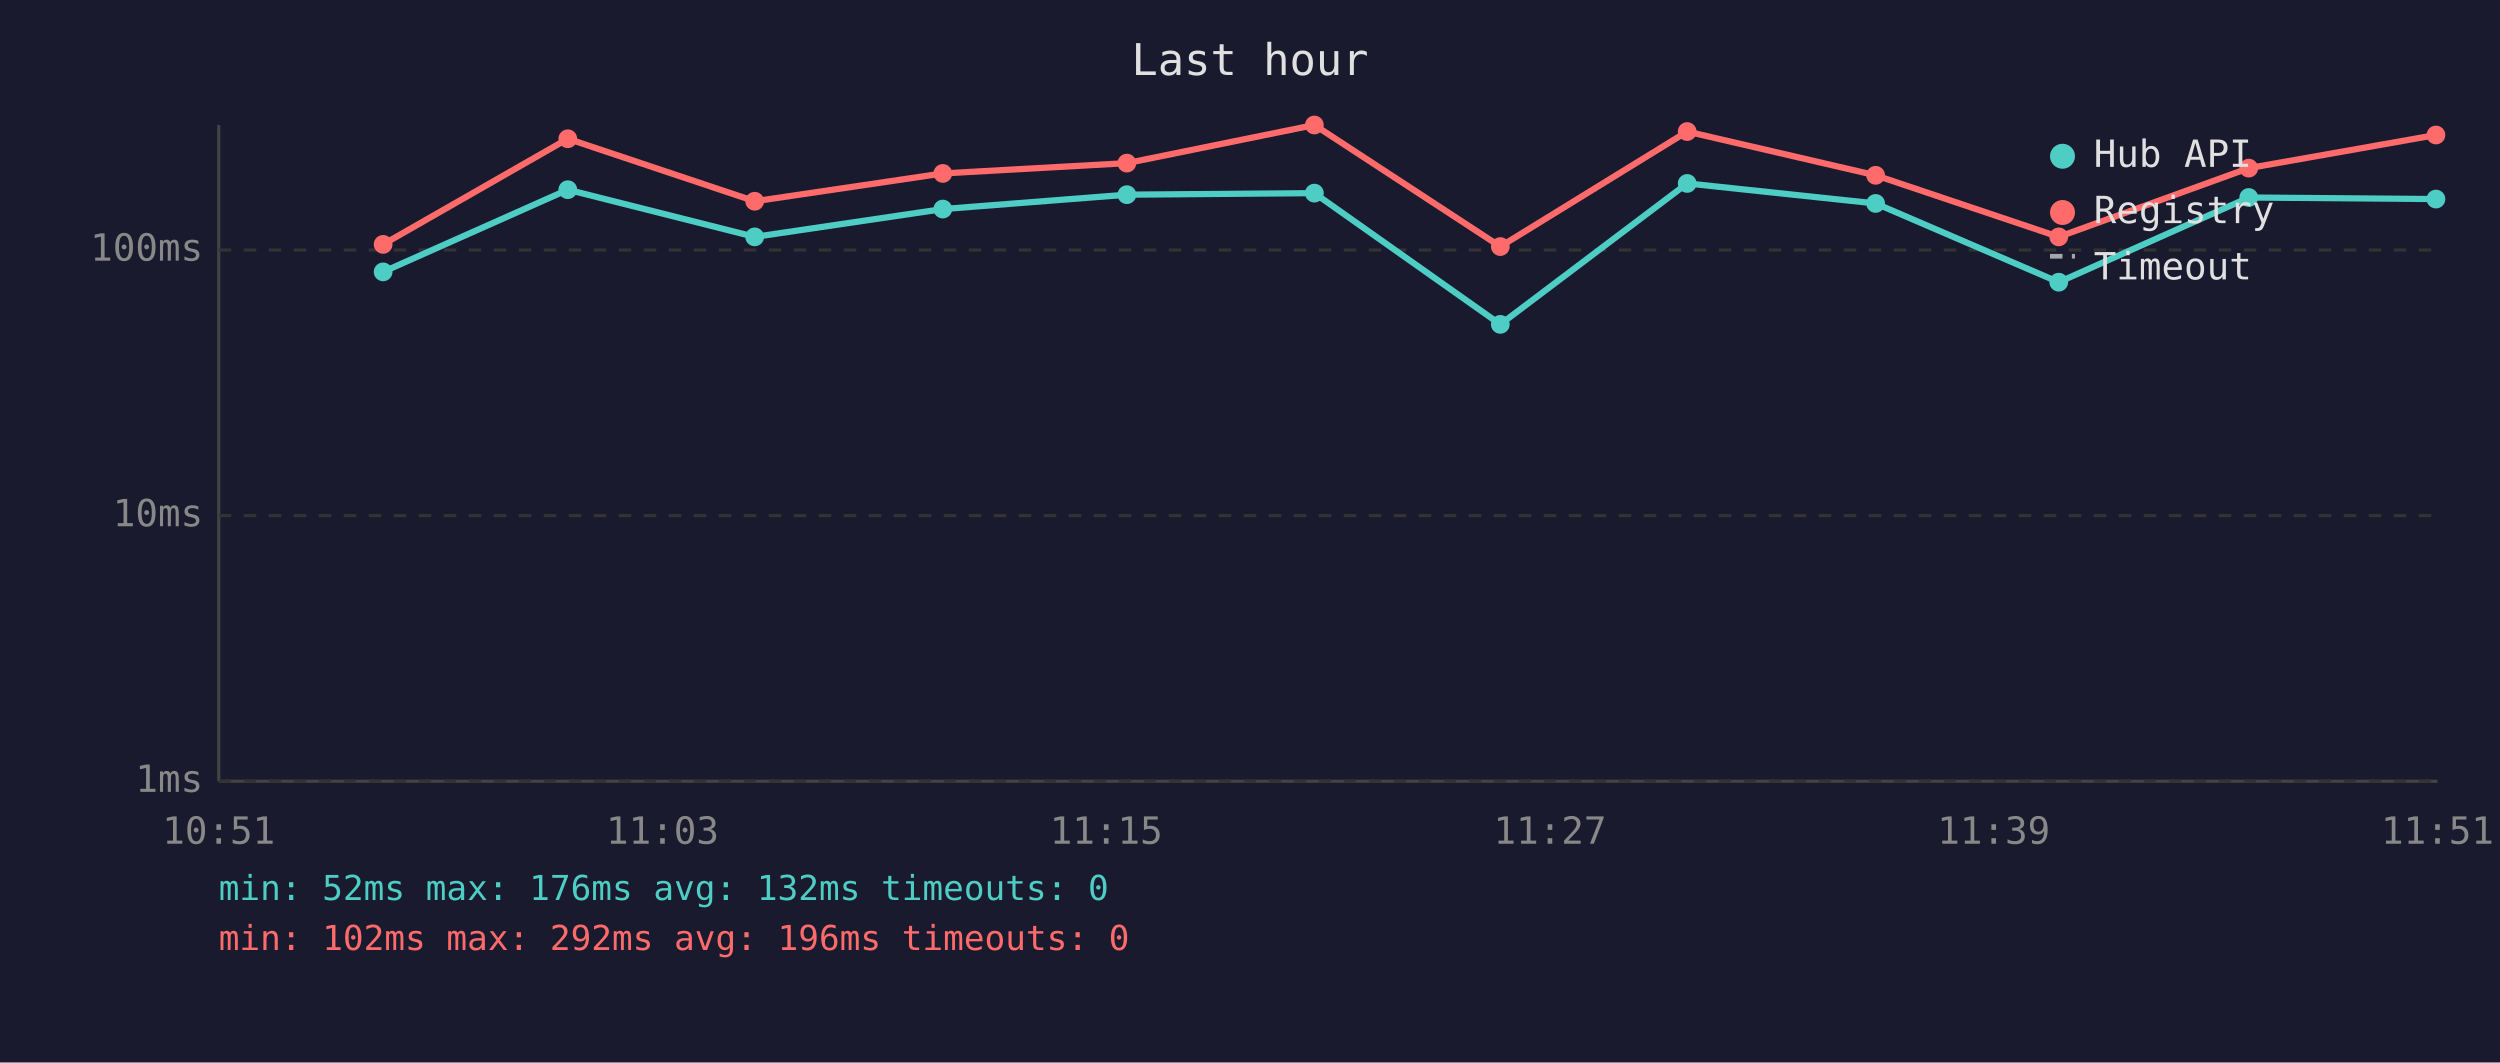
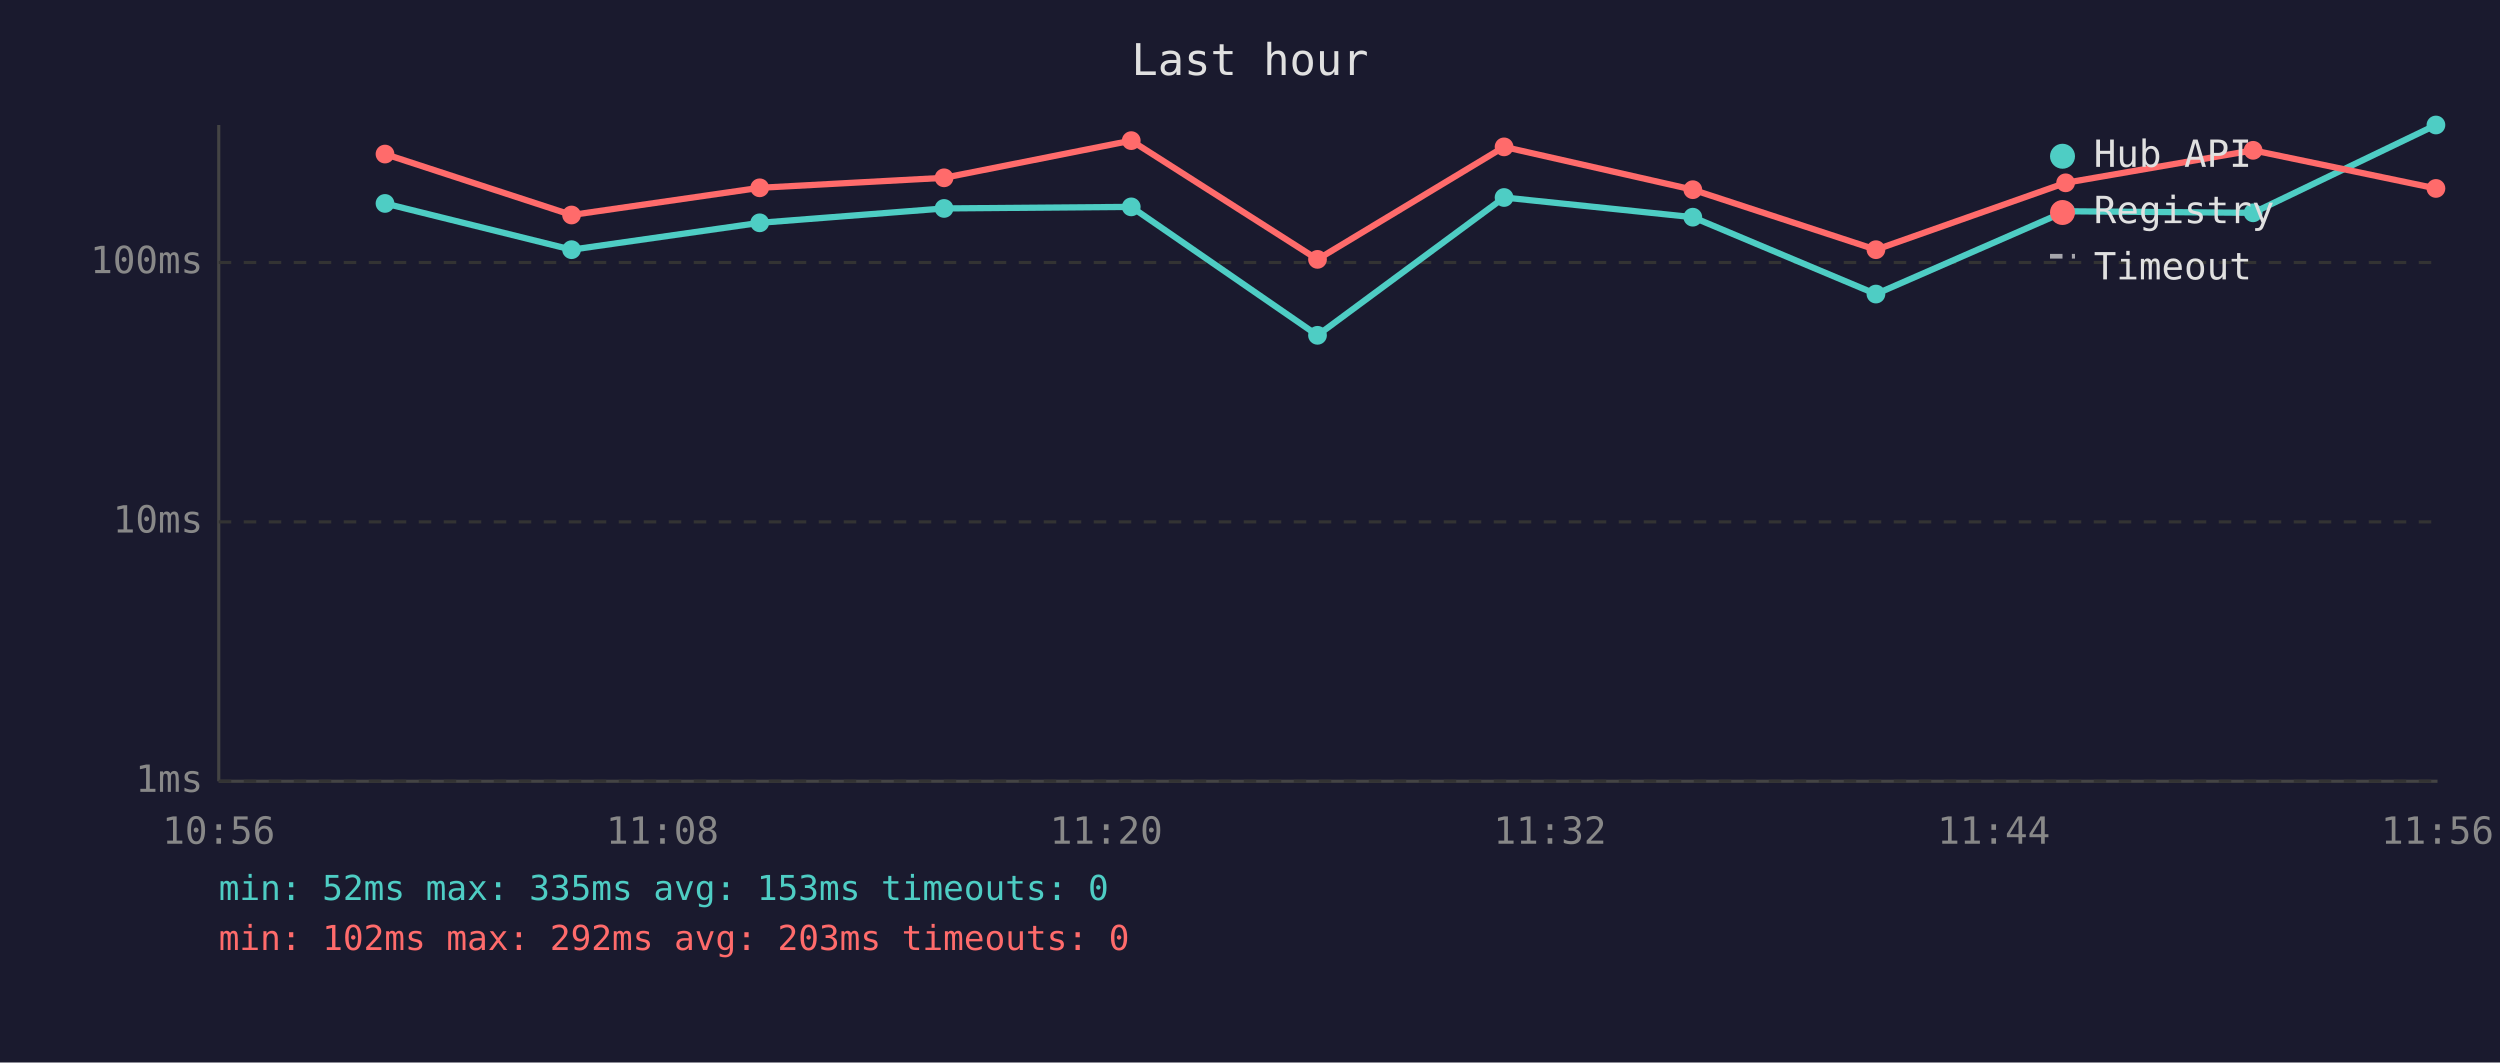
<svg xmlns="http://www.w3.org/2000/svg" viewBox="0 0 800 340" font-family="monospace" font-size="12">
  <rect width="800" height="340" fill="#1a1a2e" />
  <text x="400" y="24" fill="#e0e0e0" font-size="14" text-anchor="middle">Last hour</text>
  <line x1="70" y1="40" x2="70" y2="250" stroke="#444" stroke-width="1" />
  <line x1="70" y1="250" x2="780" y2="250" stroke="#444" stroke-width="1" />
  <line x1="70" y1="250" x2="780" y2="250" stroke="#333" stroke-width="1" stroke-dasharray="4" />
  <text x="65" y="250" fill="#888" text-anchor="end" dominant-baseline="middle">1ms</text>
-   <line x1="70" y1="165" x2="780" y2="165" stroke="#333" stroke-width="1" stroke-dasharray="4" />
-   <text x="65" y="165" fill="#888" text-anchor="end" dominant-baseline="middle">10ms</text>
-   <line x1="70" y1="80" x2="780" y2="80" stroke="#333" stroke-width="1" stroke-dasharray="4" />
-   <text x="65" y="80" fill="#888" text-anchor="end" dominant-baseline="middle">100ms</text>
-   <text x="70" y="270" fill="#888" text-anchor="middle">10:51</text>
-   <text x="212" y="270" fill="#888" text-anchor="middle">11:03</text>
-   <text x="354" y="270" fill="#888" text-anchor="middle">11:15</text>
-   <text x="496" y="270" fill="#888" text-anchor="middle">11:27</text>
-   <text x="638" y="270" fill="#888" text-anchor="middle">11:39</text>
-   <text x="780" y="270" fill="#888" text-anchor="middle">11:51</text>
-   <polyline points="122.6,87.0 181.7,60.7 241.5,75.8 301.7,66.9 360.6,62.3 420.6,61.8 480.1,103.8 539.9,58.7 600.2,65.1 658.8,90.3 719.6,63.2 779.5,63.7" fill="none" stroke="#4ecdc4" stroke-width="2" opacity="1" />
-   <circle cx="122.6" cy="87.0" r="3" fill="#4ecdc4" />
-   <circle cx="181.7" cy="60.7" r="3" fill="#4ecdc4" />
-   <circle cx="241.5" cy="75.8" r="3" fill="#4ecdc4" />
-   <circle cx="301.7" cy="66.9" r="3" fill="#4ecdc4" />
-   <circle cx="360.6" cy="62.3" r="3" fill="#4ecdc4" />
-   <circle cx="420.6" cy="61.8" r="3" fill="#4ecdc4" />
-   <circle cx="480.1" cy="103.8" r="3" fill="#4ecdc4" />
-   <circle cx="539.9" cy="58.7" r="3" fill="#4ecdc4" />
-   <circle cx="600.2" cy="65.1" r="3" fill="#4ecdc4" />
-   <circle cx="658.8" cy="90.3" r="3" fill="#4ecdc4" />
-   <circle cx="719.6" cy="63.2" r="3" fill="#4ecdc4" />
-   <circle cx="779.5" cy="63.7" r="3" fill="#4ecdc4" />
-   <polyline points="122.6,78.2 181.7,44.4 241.5,64.4 301.7,55.5 360.6,52.2 420.6,40.0 480.1,78.9 539.9,42.1 600.2,56.1 658.8,75.8 719.6,53.8 779.5,43.2" fill="none" stroke="#ff6b6b" stroke-width="2" opacity="1" />
-   <circle cx="122.6" cy="78.2" r="3" fill="#ff6b6b" />
-   <circle cx="181.7" cy="44.4" r="3" fill="#ff6b6b" />
-   <circle cx="241.5" cy="64.4" r="3" fill="#ff6b6b" />
-   <circle cx="301.7" cy="55.5" r="3" fill="#ff6b6b" />
-   <circle cx="360.6" cy="52.2" r="3" fill="#ff6b6b" />
-   <circle cx="420.6" cy="40.0" r="3" fill="#ff6b6b" />
-   <circle cx="480.1" cy="78.9" r="3" fill="#ff6b6b" />
-   <circle cx="539.9" cy="42.1" r="3" fill="#ff6b6b" />
-   <circle cx="600.2" cy="56.1" r="3" fill="#ff6b6b" />
-   <circle cx="658.8" cy="75.8" r="3" fill="#ff6b6b" />
-   <circle cx="719.6" cy="53.8" r="3" fill="#ff6b6b" />
-   <circle cx="779.5" cy="43.2" r="3" fill="#ff6b6b" />
+   <line x1="70" y1="167" x2="780" y2="167" stroke="#333" stroke-width="1" stroke-dasharray="4" />
+   <text x="65" y="167" fill="#888" text-anchor="end" dominant-baseline="middle">10ms</text>
+   <line x1="70" y1="84" x2="780" y2="84" stroke="#333" stroke-width="1" stroke-dasharray="4" />
+   <text x="65" y="84" fill="#888" text-anchor="end" dominant-baseline="middle">100ms</text>
+   <text x="70" y="270" fill="#888" text-anchor="middle">10:56</text>
+   <text x="212" y="270" fill="#888" text-anchor="middle">11:08</text>
+   <text x="354" y="270" fill="#888" text-anchor="middle">11:20</text>
+   <text x="496" y="270" fill="#888" text-anchor="middle">11:32</text>
+   <text x="638" y="270" fill="#888" text-anchor="middle">11:44</text>
+   <text x="780" y="270" fill="#888" text-anchor="middle">11:56</text>
+   <polyline points="123.2,65.1 182.9,79.9 243.1,71.3 302.1,66.7 362.0,66.2 421.6,107.3 481.3,63.2 541.7,69.5 600.3,94.1 661.0,67.6 721.0,68.1 779.5,40.0" fill="none" stroke="#4ecdc4" stroke-width="2" opacity="1" />
+   <circle cx="123.2" cy="65.1" r="3" fill="#4ecdc4" />
+   <circle cx="182.9" cy="79.9" r="3" fill="#4ecdc4" />
+   <circle cx="243.1" cy="71.3" r="3" fill="#4ecdc4" />
+   <circle cx="302.1" cy="66.7" r="3" fill="#4ecdc4" />
+   <circle cx="362.0" cy="66.2" r="3" fill="#4ecdc4" />
+   <circle cx="421.6" cy="107.3" r="3" fill="#4ecdc4" />
+   <circle cx="481.3" cy="63.2" r="3" fill="#4ecdc4" />
+   <circle cx="541.7" cy="69.5" r="3" fill="#4ecdc4" />
+   <circle cx="600.3" cy="94.1" r="3" fill="#4ecdc4" />
+   <circle cx="661.0" cy="67.6" r="3" fill="#4ecdc4" />
+   <circle cx="721.0" cy="68.1" r="3" fill="#4ecdc4" />
+   <circle cx="779.5" cy="40.0" r="3" fill="#4ecdc4" />
+   <polyline points="123.2,49.3 182.9,68.8 243.1,60.1 302.1,56.9 362.0,45.0 421.6,83.0 481.3,47.0 541.7,60.7 600.3,79.9 661.0,58.5 721.0,48.1 779.5,60.3" fill="none" stroke="#ff6b6b" stroke-width="2" opacity="1" />
+   <circle cx="123.2" cy="49.3" r="3" fill="#ff6b6b" />
+   <circle cx="182.9" cy="68.8" r="3" fill="#ff6b6b" />
+   <circle cx="243.1" cy="60.1" r="3" fill="#ff6b6b" />
+   <circle cx="302.1" cy="56.9" r="3" fill="#ff6b6b" />
+   <circle cx="362.0" cy="45.0" r="3" fill="#ff6b6b" />
+   <circle cx="421.6" cy="83.0" r="3" fill="#ff6b6b" />
+   <circle cx="481.3" cy="47.0" r="3" fill="#ff6b6b" />
+   <circle cx="541.7" cy="60.7" r="3" fill="#ff6b6b" />
+   <circle cx="600.3" cy="79.9" r="3" fill="#ff6b6b" />
+   <circle cx="661.0" cy="58.5" r="3" fill="#ff6b6b" />
+   <circle cx="721.0" cy="48.1" r="3" fill="#ff6b6b" />
+   <circle cx="779.5" cy="60.3" r="3" fill="#ff6b6b" />
  <circle cx="660" cy="50" r="4" fill="#4ecdc4" />
  <text x="670" y="50" fill="#e0e0e0" dominant-baseline="middle">Hub API</text>
  <circle cx="660" cy="68" r="4" fill="#ff6b6b" />
  <text x="670" y="68" fill="#e0e0e0" dominant-baseline="middle">Registry</text>
  <line x1="656" y1="82" x2="664" y2="82" stroke="#e0e0e0" stroke-width="1.5" stroke-dasharray="4,3" opacity="0.7" />
  <text x="670" y="86" fill="#e0e0e0" dominant-baseline="middle">Timeout</text>
-   <text x="70" y="288" fill="#4ecdc4" font-size="11">min: 52ms  max: 176ms  avg: 132ms  timeouts: 0</text>
-   <text x="70" y="304" fill="#ff6b6b" font-size="11">min: 102ms  max: 292ms  avg: 196ms  timeouts: 0</text>
+   <text x="70" y="288" fill="#4ecdc4" font-size="11">min: 52ms  max: 335ms  avg: 153ms  timeouts: 0</text>
+   <text x="70" y="304" fill="#ff6b6b" font-size="11">min: 102ms  max: 292ms  avg: 203ms  timeouts: 0</text>
</svg>
